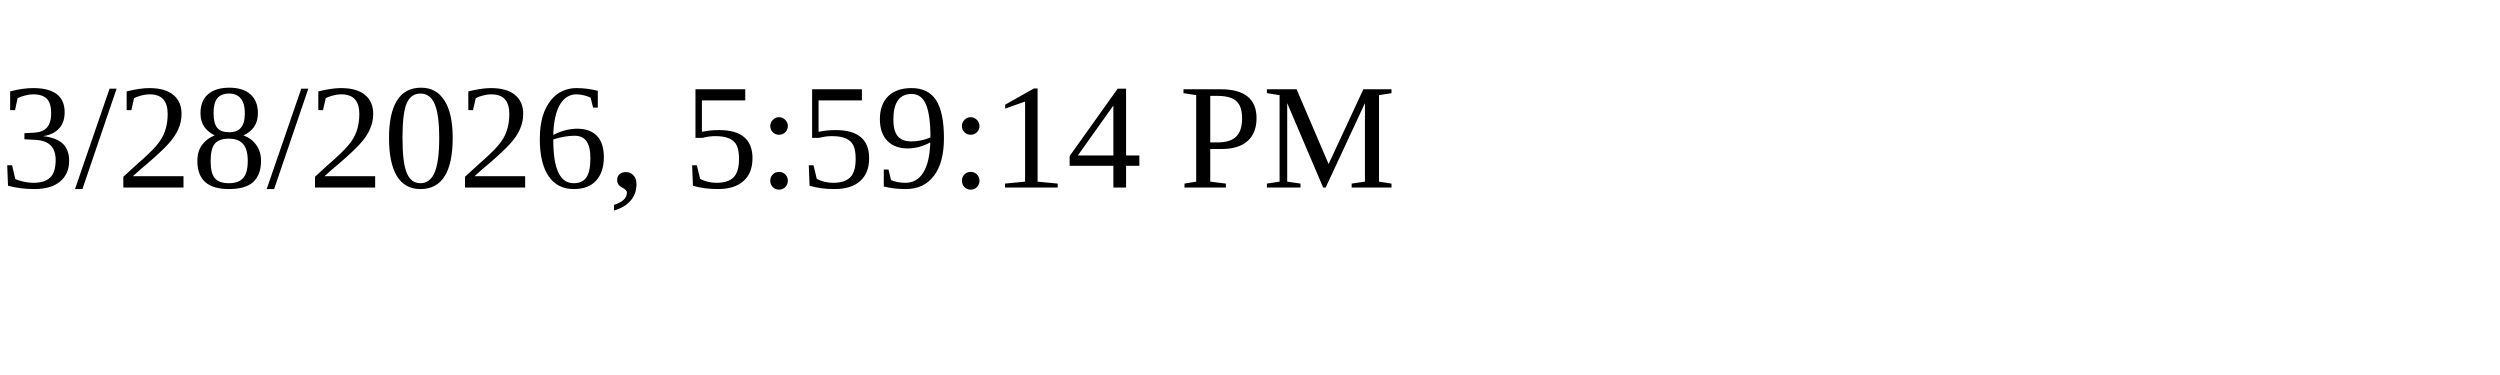
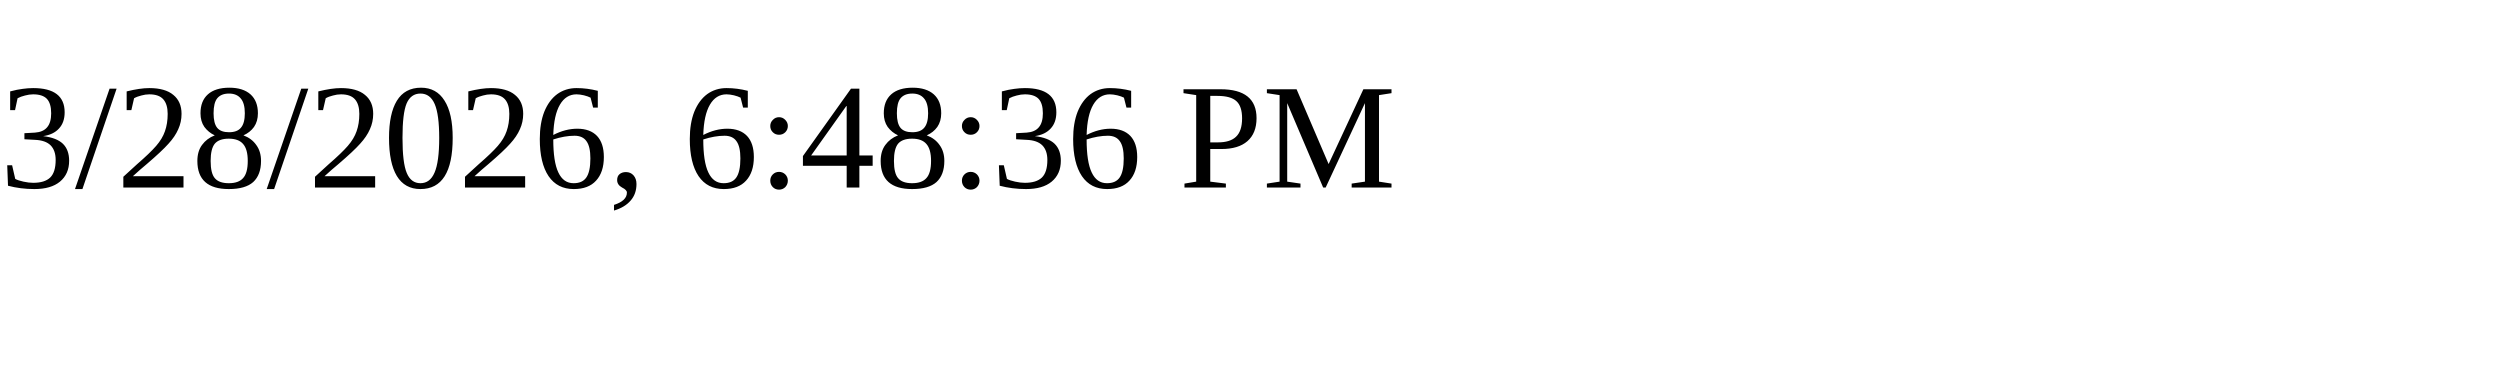
<svg xmlns="http://www.w3.org/2000/svg" height="30" width="200">
-   <text x="0" y="15">3/28/2026, 5:59:14 PM</text>
+   <text x="0" y="15">3/28/2026, 6:48:36 PM</text>
</svg>
